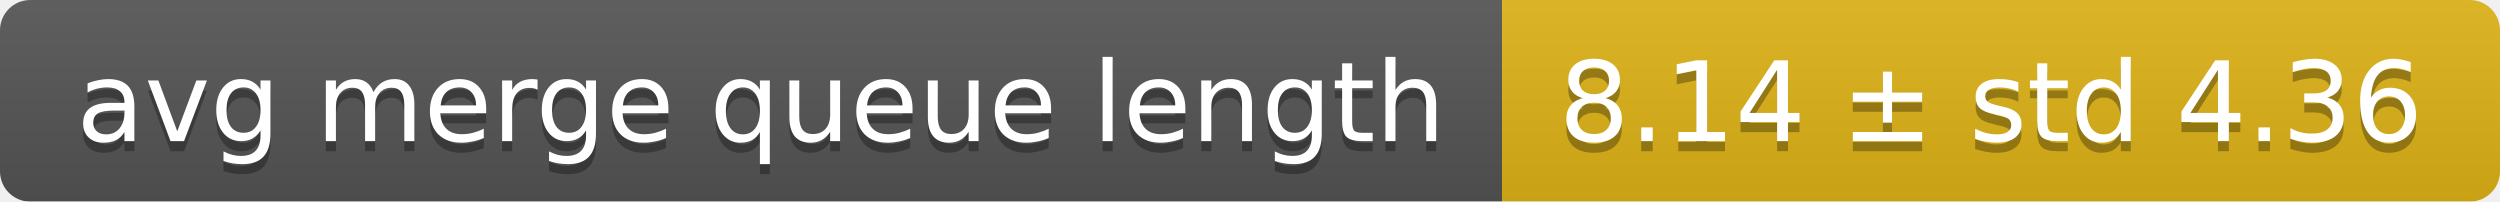
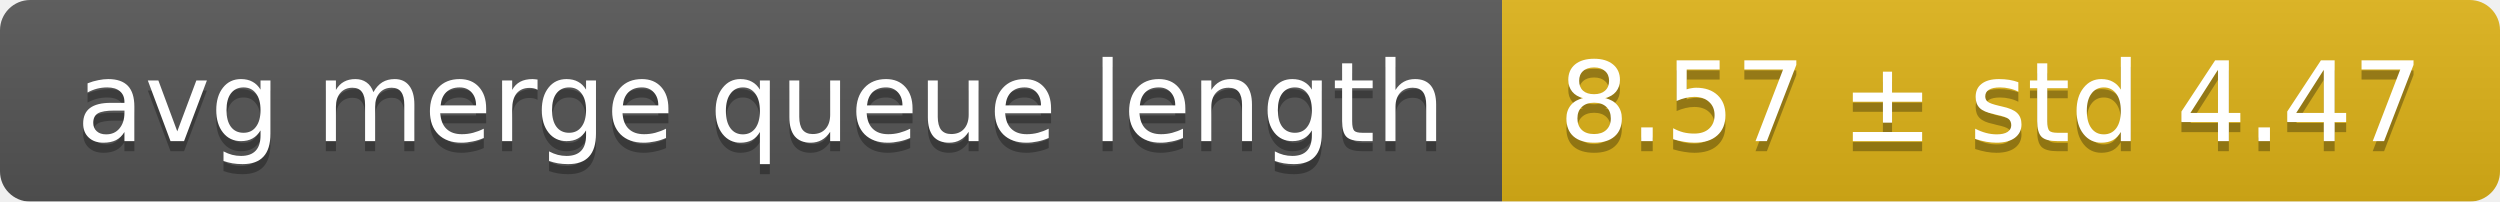
<svg xmlns="http://www.w3.org/2000/svg" width="248" height="20">
  <linearGradient id="smooth" x2="0" y2="100%">
    <stop offset="0" stop-color="#bbb" stop-opacity=".1" />
    <stop offset="1" stop-opacity=".1" />
  </linearGradient>
  <mask id="round">
    <rect width="248" height="20" rx="3" fill="#fff" />
  </mask>
  <g mask="url(#round)">
    <rect width="149" height="20" fill="#555" />
    <rect x="149" width="99" height="20" fill="#dfb317" />
    <rect width="248" height="20" fill="url(#smooth)" />
  </g>
  <g fill="#fff" text-anchor="middle" font-family="DejaVu Sans,Verdana,Geneva,sans-serif" font-size="11">
    <text x="75.5" y="15" fill="#010101" fill-opacity=".3">avg merge queue length</text>
    <text x="75.5" y="14">avg merge queue length</text>
-     <text x="197.5" y="15" fill="#010101" fill-opacity=".3">8.14 ± std 4.36</text>
-     <text x="197.5" y="14">8.14 ± std 4.36</text>
+     <text x="197.5" y="15" fill="#010101" fill-opacity=".3">8.57 ± std 4.47</text>
+     <text x="197.5" y="14">8.57 ± std 4.47</text>
  </g>
</svg>
